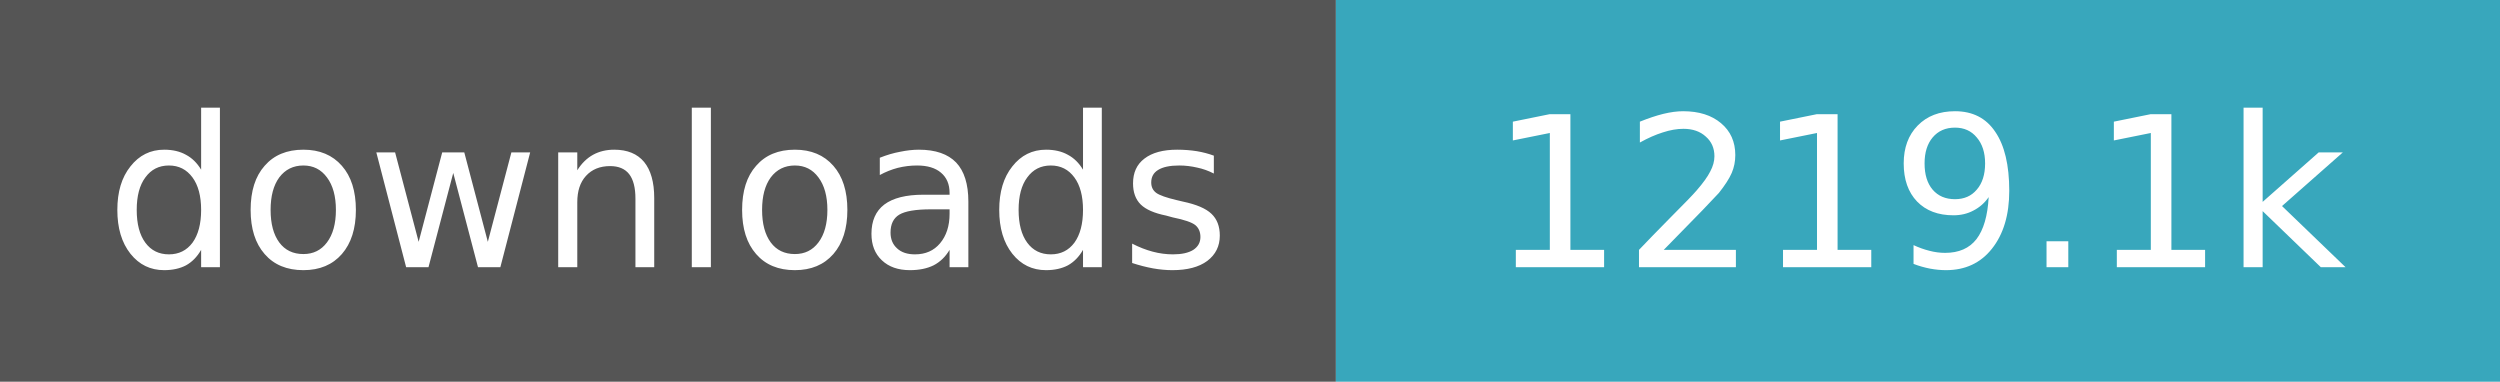
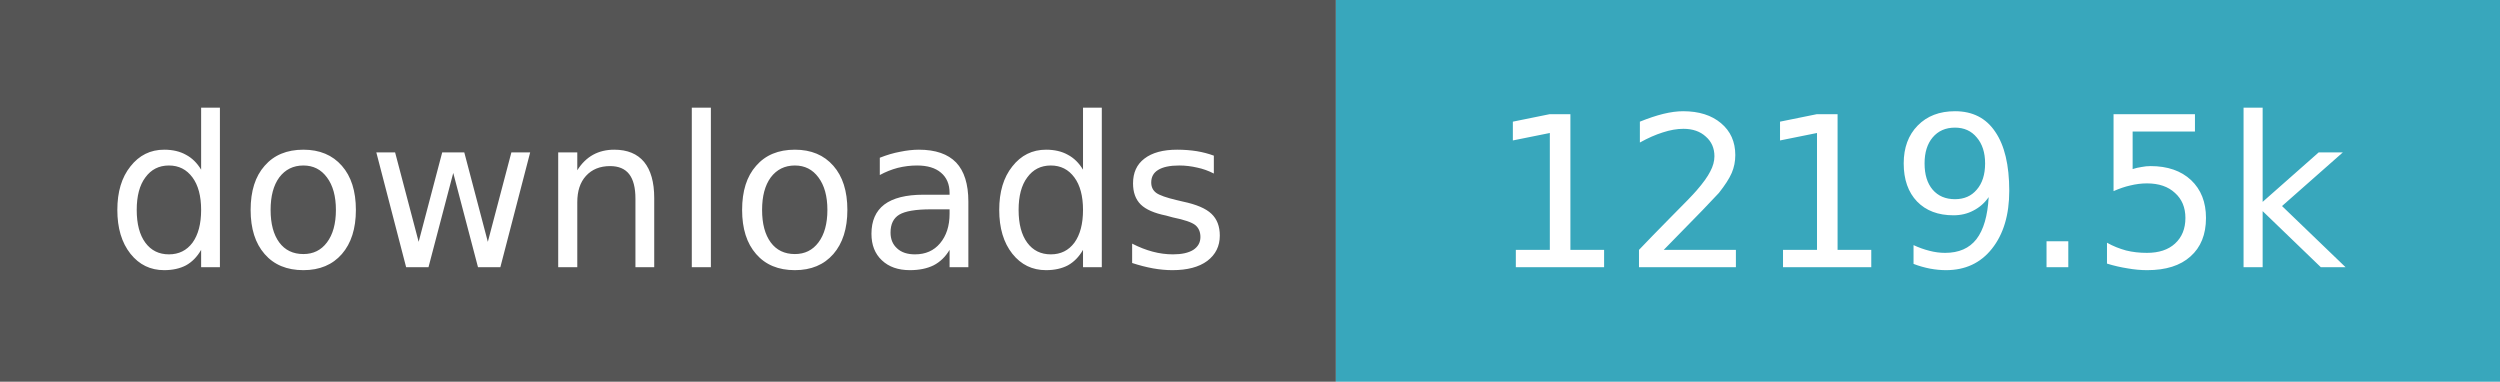
- <svg xmlns="http://www.w3.org/2000/svg" width="131" height="20" role="img" aria-label="downloads: 1,219,146">
+ <svg xmlns="http://www.w3.org/2000/svg" width="131" height="20" role="img" aria-label="downloads: 1,219,522">
  <path fill="#555" d="M0 0h70v20H0z" />
  <path fill="#38a7bc" d="M70 0h61v20H70z" />
  <g fill="#fff" text-anchor="middle" font-family="Verdana,Geneva,DejaVu Sans,sans-serif" font-size="11">
    <text x="35.0" y="14">downloads</text>
-     <text x="100.5" y="14">1219.1k</text>
+     <text x="100.5" y="14">1219.5k</text>
  </g>
</svg>
